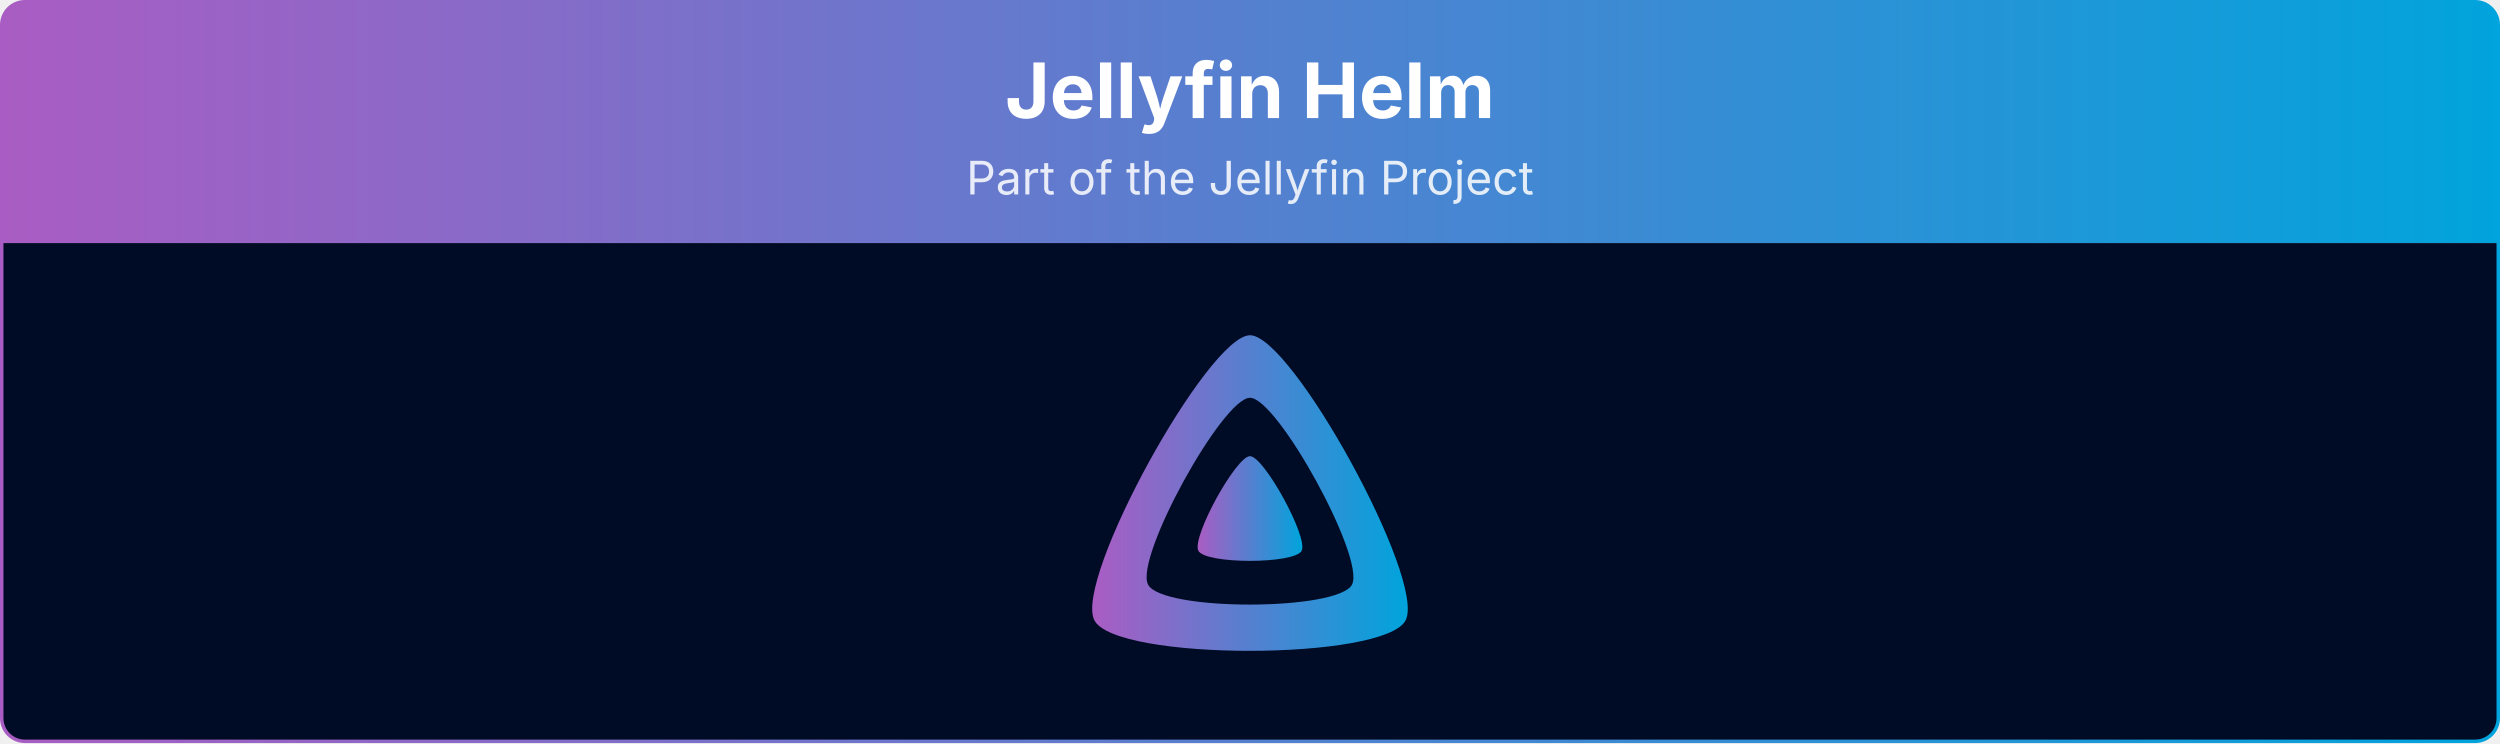
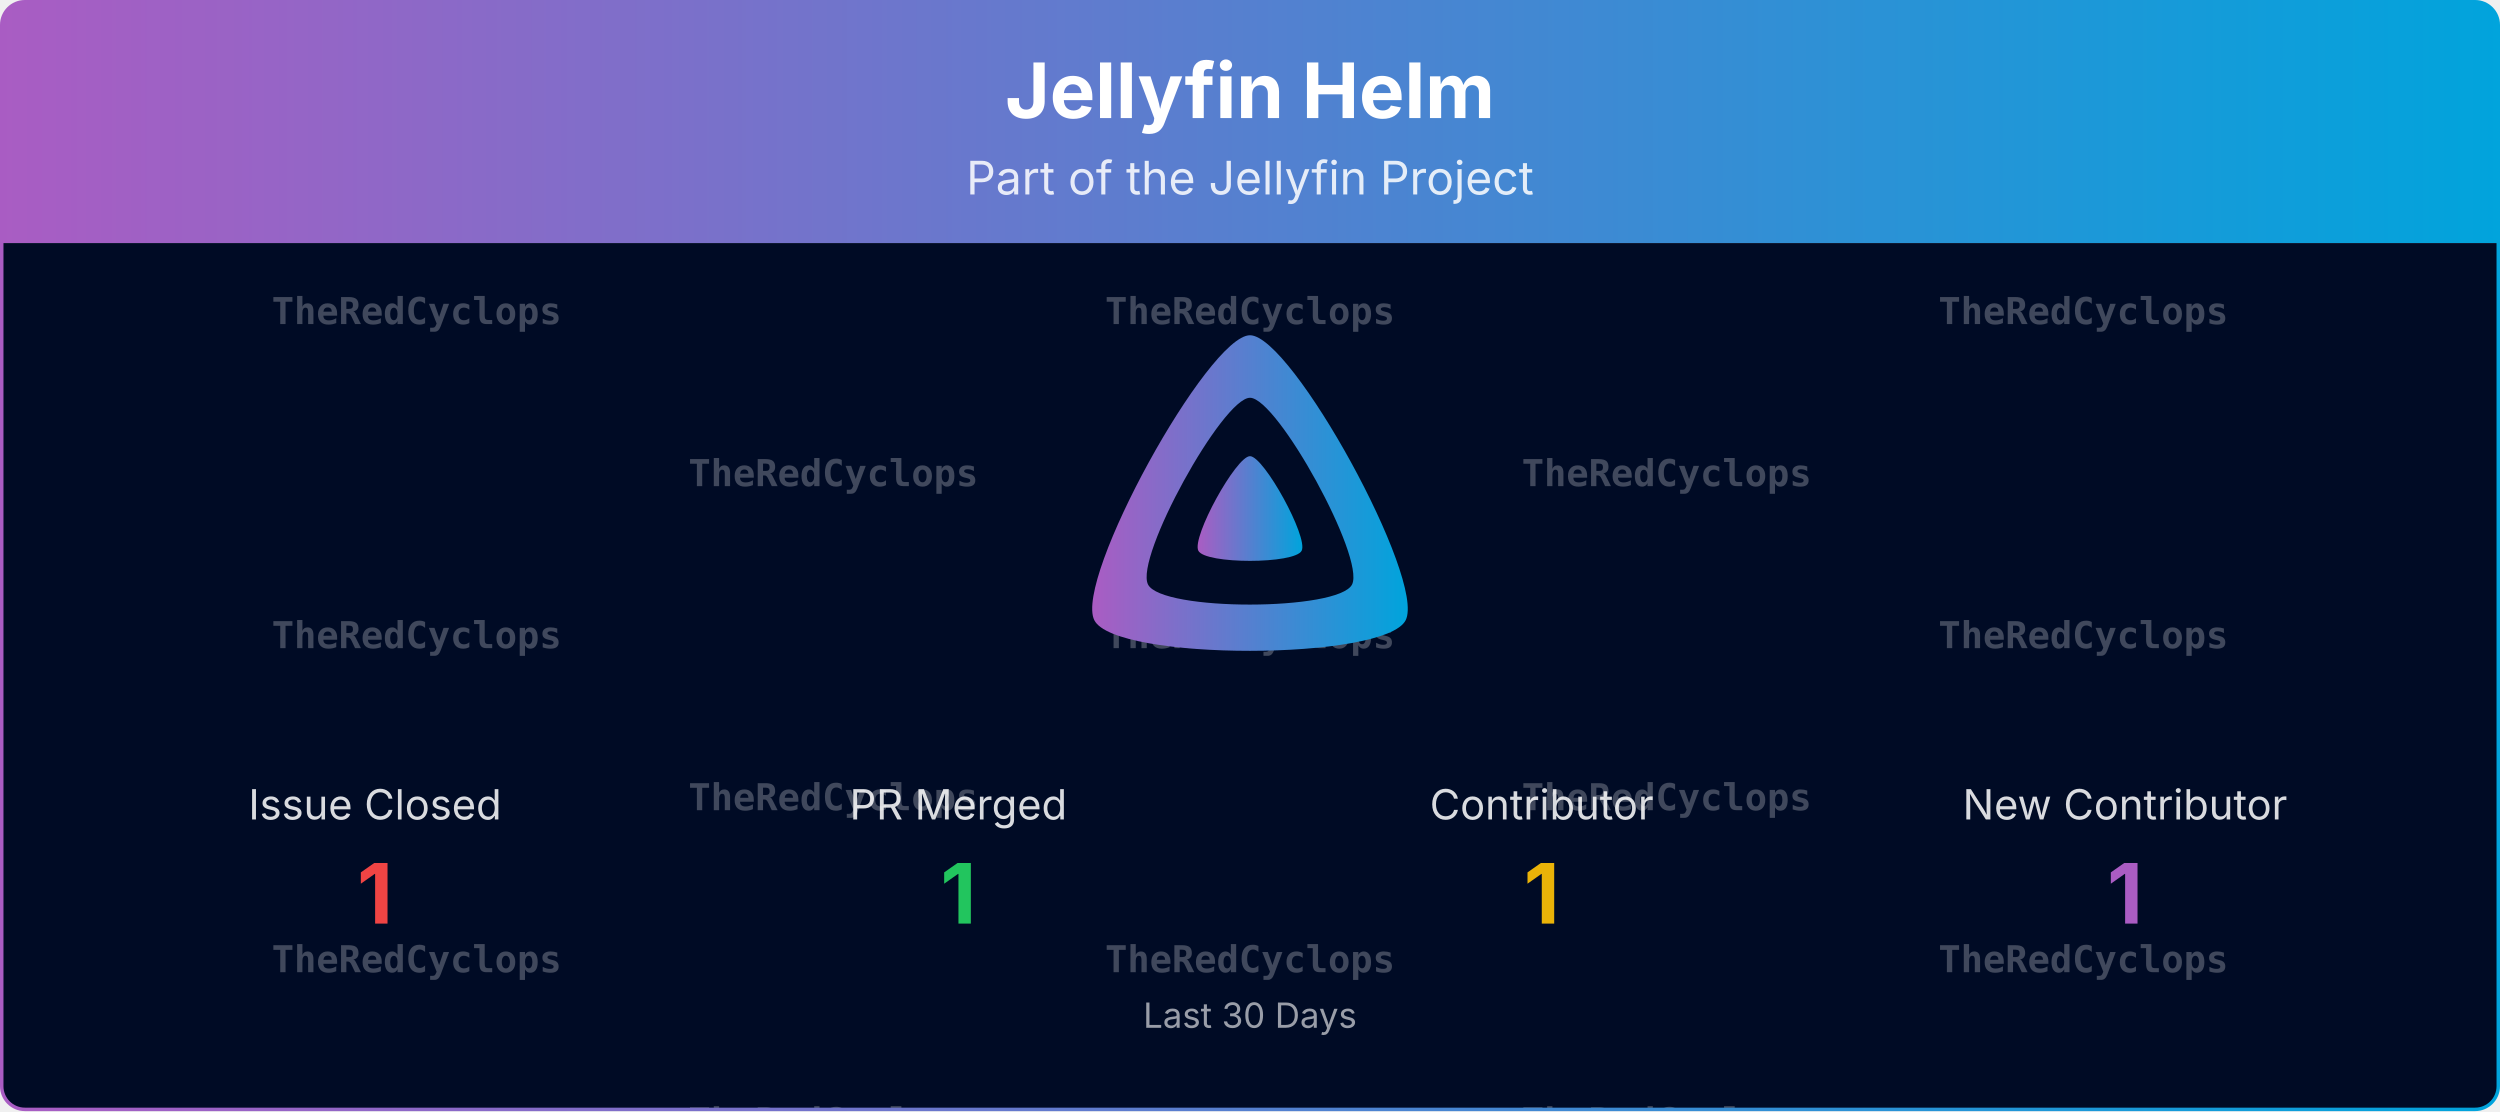
- <svg xmlns="http://www.w3.org/2000/svg" viewBox="0 0 1080 321" width="100%" role="img" aria-label="Jellyfin Helm">
+ <svg xmlns="http://www.w3.org/2000/svg" viewBox="0 0 1080 480" width="100%" role="img" aria-label="Jellyfin Helm">
  <defs>
    <linearGradient id="banner-jellyfin-helm-grad" x1="0" y1="0" x2="1" y2="0">
      <stop offset="0%" stop-color="#AA5CC3" />
      <stop offset="100%" stop-color="#00A4DC" />
    </linearGradient>
    <clipPath id="banner-jellyfin-helm-grad-clip">
-       <rect x="0.75" y="0.75" width="1078.5" height="319.5" rx="10" ry="10" />
+       <rect x="0.75" y="0.75" width="1078.5" height="478.5" rx="10" ry="10" />
+     </clipPath>
+   </defs>
+   <defs>
+     <clipPath id="banner-jellyfin-helm-grad-rain-clip">
+       <rect x="0.75" y="105" width="1078.5" height="374.25" />
    </clipPath>
  </defs>
  <g clip-path="url(#banner-jellyfin-helm-grad-clip)">
    <path d="M0.75,10.75 A10.0,10.0 0 0 1 10.75,0.75 L1069.25,0.75 A10.0,10.0 0 0 1 1079.25,10.75 L1079.25,105.00 L0.75,105.00 Z" fill="url(#banner-jellyfin-helm-grad)" />
    <text x="540.0" y="51" text-anchor="middle" font-size="33" font-weight="700" font-family="Plus Jakarta Sans, system-ui, -apple-system, Segoe UI, sans-serif" fill="#ffffff">Jellyfin Helm</text>
    <text x="540.0" y="84" text-anchor="middle" font-size="20" font-family="Plus Jakarta Sans, system-ui, -apple-system, Segoe UI, sans-serif" fill="#ffffff" opacity="0.85">Part of the Jellyfin Project</text>
-     <rect x="0.75" y="105" width="1078.5" height="215.25" fill="#000b25" />
+     <rect x="0.75" y="105" width="1078.5" height="374.25" fill="#000b25" />
+     <g opacity="0.25" clip-path="url(#banner-jellyfin-helm-grad-rain-clip)" font-family="ui-monospace, SFMono-Regular, Menlo, Consolas, monospace" font-size="16" fill="#ffffff" text-anchor="middle">
+       <g transform="translate(180.00,105)">
+         <g>
+           <animateTransform attributeName="transform" type="translate" values="0,-420;0,0" dur="10.00s" begin="-0.00s" repeatCount="indefinite" />
+           <text y="35.0" font-weight="700">TheRedCyclops</text>
+           <text y="175.0" font-weight="700">TheRedCyclops</text>
+           <text y="315.0" font-weight="700">TheRedCyclops</text>
+           <text y="455.0" font-weight="700">TheRedCyclops</text>
+           <text y="595.0" font-weight="700">TheRedCyclops</text>
+           <text y="735.0" font-weight="700">TheRedCyclops</text>
+         </g>
+       </g>
+       <g transform="translate(540.00,105)">
+         <g>
+           <animateTransform attributeName="transform" type="translate" values="0,-420;0,0" dur="10.00s" begin="-1.91s" repeatCount="indefinite" />
+           <text y="35.0" font-weight="700">TheRedCyclops</text>
+           <text y="175.0" font-weight="700">TheRedCyclops</text>
+           <text y="315.0" font-weight="700">TheRedCyclops</text>
+           <text y="455.0" font-weight="700">TheRedCyclops</text>
+           <text y="595.0" font-weight="700">TheRedCyclops</text>
+           <text y="735.0" font-weight="700">TheRedCyclops</text>
+         </g>
+       </g>
+       <g transform="translate(900.00,105)">
+         <g>
+           <animateTransform attributeName="transform" type="translate" values="0,-420;0,0" dur="10.00s" begin="-3.82s" repeatCount="indefinite" />
+           <text y="35.0" font-weight="700">TheRedCyclops</text>
+           <text y="175.0" font-weight="700">TheRedCyclops</text>
+           <text y="315.0" font-weight="700">TheRedCyclops</text>
+           <text y="455.0" font-weight="700">TheRedCyclops</text>
+           <text y="595.0" font-weight="700">TheRedCyclops</text>
+           <text y="735.0" font-weight="700">TheRedCyclops</text>
+         </g>
+       </g>
+       <g transform="translate(360.00,105)">
+         <g>
+           <animateTransform attributeName="transform" type="translate" values="0,-420;0,0" dur="10.00s" begin="-5.73s" repeatCount="indefinite" />
+           <text y="105.0" font-weight="700">TheRedCyclops</text>
+           <text y="245.0" font-weight="700">TheRedCyclops</text>
+           <text y="385.0" font-weight="700">TheRedCyclops</text>
+           <text y="525.0" font-weight="700">TheRedCyclops</text>
+           <text y="665.0" font-weight="700">TheRedCyclops</text>
+           <text y="805.0" font-weight="700">TheRedCyclops</text>
+         </g>
+       </g>
+       <g transform="translate(720.00,105)">
+         <g>
+           <animateTransform attributeName="transform" type="translate" values="0,-420;0,0" dur="10.00s" begin="-7.64s" repeatCount="indefinite" />
+           <text y="105.0" font-weight="700">TheRedCyclops</text>
+           <text y="245.0" font-weight="700">TheRedCyclops</text>
+           <text y="385.0" font-weight="700">TheRedCyclops</text>
+           <text y="525.0" font-weight="700">TheRedCyclops</text>
+           <text y="665.0" font-weight="700">TheRedCyclops</text>
+           <text y="805.0" font-weight="700">TheRedCyclops</text>
+         </g>
+       </g>
+     </g>
    <g transform="translate(465.00,138.00) scale(0.29297)">
      <path fill="url(#banner-jellyfin-helm-grad)" fill-rule="evenodd" d="M256,23.3c-61.6,0-259.8,359.4-229.6,420.1s429.3,60,459.2,0S317.6,23.3,256,23.3zM406.5,390.8c-19.6,39.3-281.1,39.8-300.9,0s110.1-275.3,150.4-275.3S426.1,351.4,406.5,390.8z" />
      <path fill="url(#banner-jellyfin-helm-grad)" d="M256,201.6c-20.4,0-86.2,119.3-76.2,139.4s142.5,19.9,152.4,0S276.5,201.6,256,201.6z" />
    </g>
+     <text x="162.0" y="354.0" text-anchor="middle" font-size="18" font-family="Plus Jakarta Sans, system-ui, -apple-system, Segoe UI, sans-serif" fill="#ffffff" opacity="0.85">Issue Closed</text>
+     <text x="162.0" y="399.0" text-anchor="middle" font-size="36" font-weight="700" font-family="Plus Jakarta Sans, system-ui, -apple-system, Segoe UI, sans-serif" fill="#ef4444">1</text>
+     <text x="414.0" y="354.0" text-anchor="middle" font-size="18" font-family="Plus Jakarta Sans, system-ui, -apple-system, Segoe UI, sans-serif" fill="#ffffff" opacity="0.85">PR Merged</text>
+     <text x="414.0" y="399.0" text-anchor="middle" font-size="36" font-weight="700" font-family="Plus Jakarta Sans, system-ui, -apple-system, Segoe UI, sans-serif" fill="#22c55e">1</text>
+     <text x="666.0" y="354.0" text-anchor="middle" font-size="18" font-family="Plus Jakarta Sans, system-ui, -apple-system, Segoe UI, sans-serif" fill="#ffffff" opacity="0.85">Contributor</text>
+     <text x="666.0" y="399.0" text-anchor="middle" font-size="36" font-weight="700" font-family="Plus Jakarta Sans, system-ui, -apple-system, Segoe UI, sans-serif" fill="#eab308">1</text>
+     <text x="918.0" y="354.0" text-anchor="middle" font-size="18" font-family="Plus Jakarta Sans, system-ui, -apple-system, Segoe UI, sans-serif" fill="#ffffff" opacity="0.85">New Contributor</text>
+     <text x="918.0" y="399.0" text-anchor="middle" font-size="36" font-weight="700" font-family="Plus Jakarta Sans, system-ui, -apple-system, Segoe UI, sans-serif" fill="#AA5CC3">1</text>
+     <text x="540.0" y="444.0" text-anchor="middle" font-size="15" font-family="Plus Jakarta Sans, system-ui, -apple-system, Segoe UI, sans-serif" fill="#ffffff" opacity="0.6">Last 30 Days</text>
  </g>
-   <rect x="0.75" y="0.75" width="1078.5" height="319.5" rx="10" ry="10" fill="none" stroke="url(#banner-jellyfin-helm-grad)" stroke-width="1.5" />
+   <rect x="0.75" y="0.75" width="1078.5" height="478.5" rx="10" ry="10" fill="none" stroke="url(#banner-jellyfin-helm-grad)" stroke-width="1.5" />
</svg>
